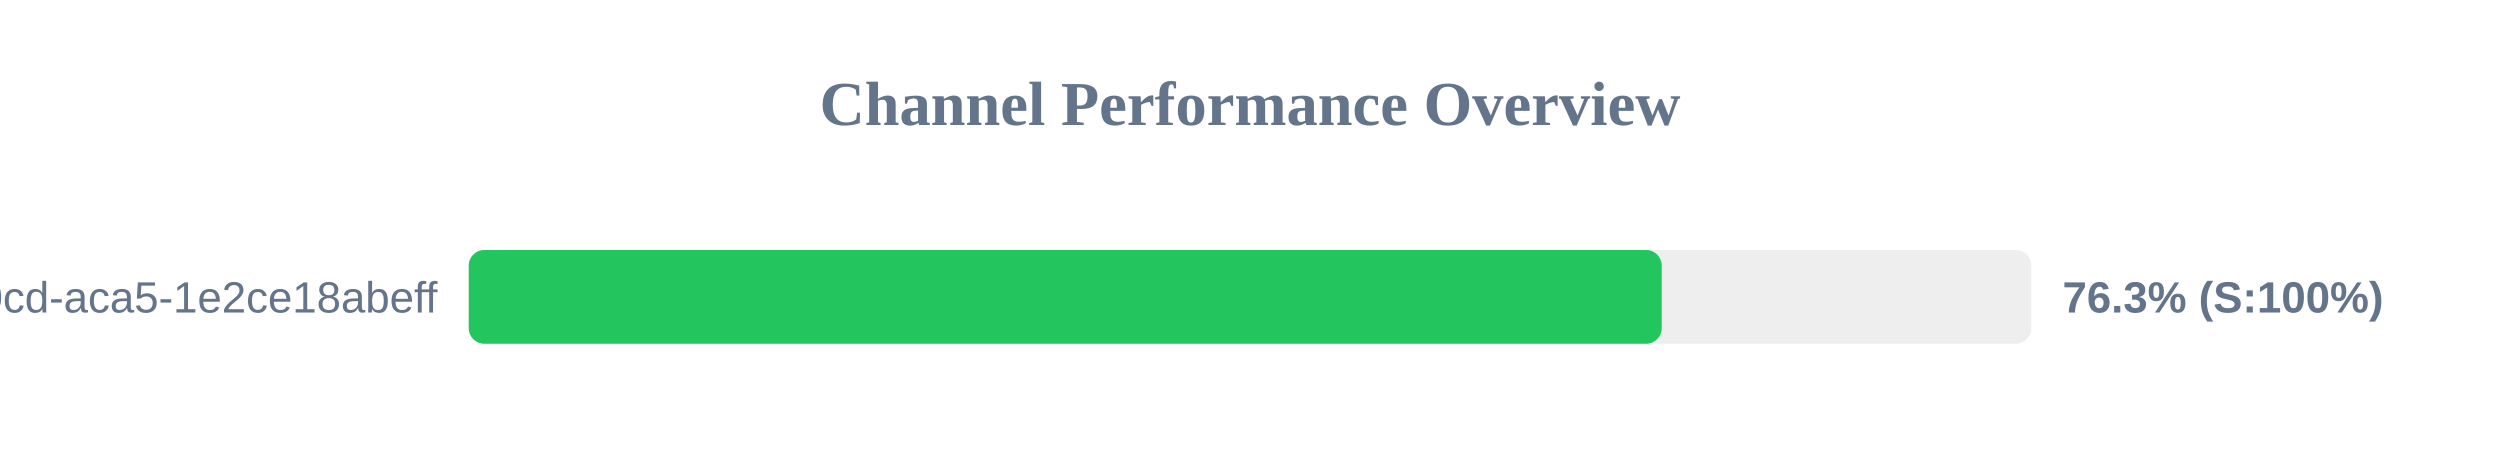
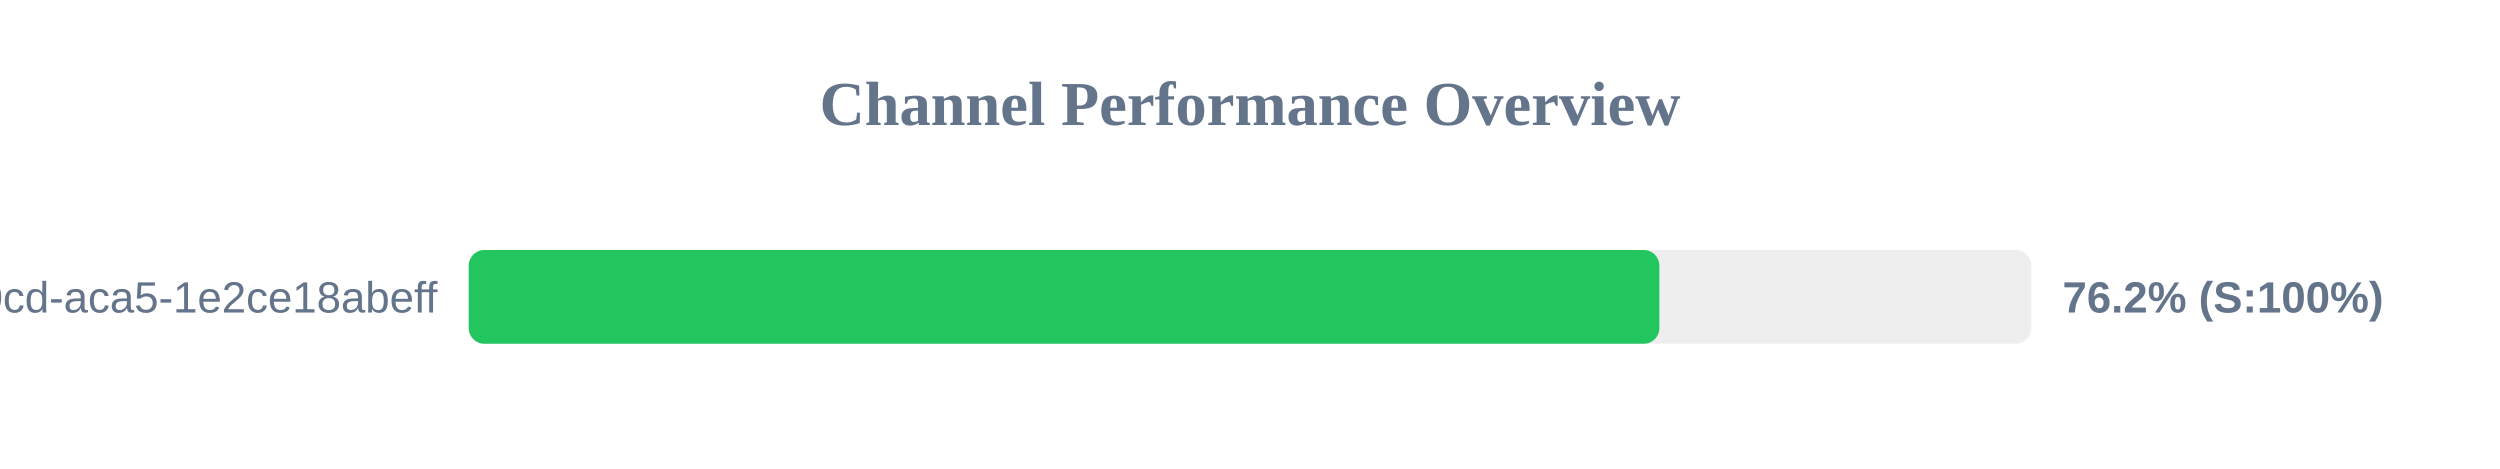
<svg xmlns="http://www.w3.org/2000/svg" width="800" height="150" version="1.1">
  <style>
        .row { font: 14px Arial; fill: #64748b; }
        .score { font: bold 14px Arial; fill: #64748b; }
    </style>
  <text x="400" y="40" text-anchor="middle" font-size="20px" font-weight="bold" fill="#64748b">Channel Performance Overview</text>
  <rect x="150" y="80" width="500" height="30" fill="#eee" rx="5" />
-   <rect x="150" y="80" width="381.75" height="30" fill="#22c55e" rx="5" />
+   <rect x="150" y="80" width="381.0" height="30" fill="#22c55e" rx="5" />
  <text x="140" y="100" text-anchor="end" class="row">?uuid=ebbeef45-0fd8-40cd-aca5-1e2ce18abeff</text>
-   <text x="660" y="100" text-anchor="start" class="score">76.3% (S:100%)</text>
+   <text x="660" y="100" text-anchor="start" class="score">76.2% (S:100%)</text>
</svg>
